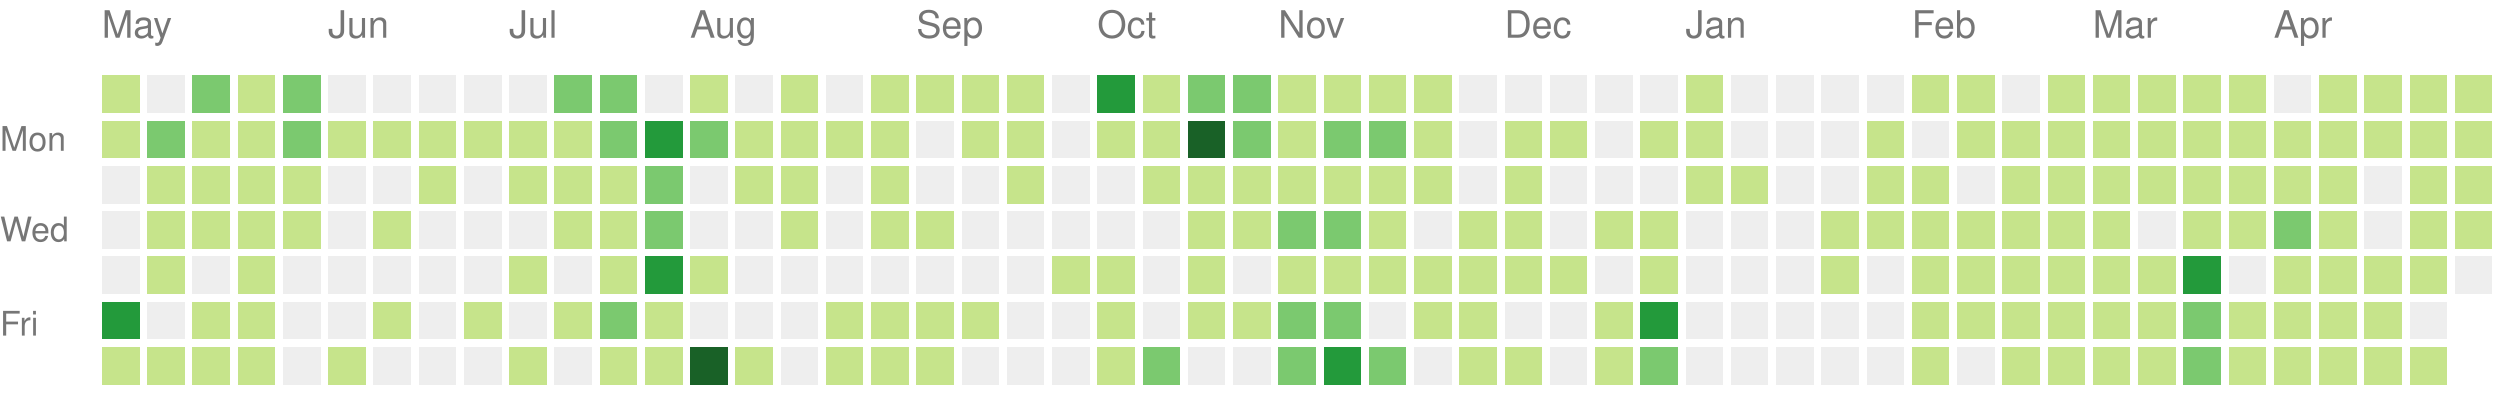
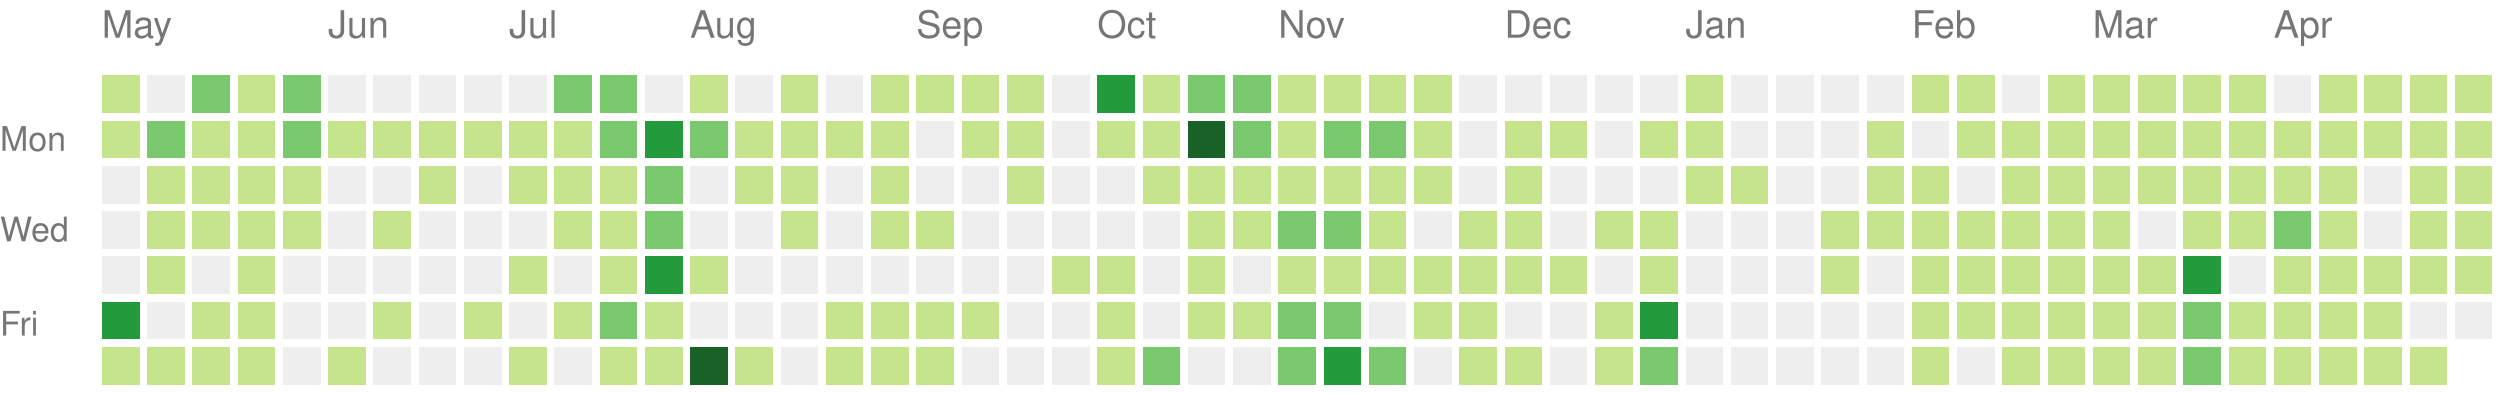
<svg xmlns="http://www.w3.org/2000/svg" version="1.1" width="663" height="104">
  <rect style="fill:#c6e48b;shape-rendering:crispedges;" data-score="6" data-date="2020-05-03" x="27" y="20" width="10" height="10" />
  <rect style="fill:#eeeeee;shape-rendering:crispedges;" data-score="0" data-date="2020-05-10" x="39" y="20" width="10" height="10" />
  <rect style="fill:#7bc96f;shape-rendering:crispedges;" data-score="10" data-date="2020-05-17" x="51" y="20" width="10" height="10" />
  <rect style="fill:#c6e48b;shape-rendering:crispedges;" data-score="1" data-date="2020-05-24" x="63" y="20" width="10" height="10" />
  <rect style="fill:#7bc96f;shape-rendering:crispedges;" data-score="9" data-date="2020-05-31" x="75" y="20" width="10" height="10" />
  <rect style="fill:#eeeeee;shape-rendering:crispedges;" data-score="0" data-date="2020-06-07" x="87" y="20" width="10" height="10" />
  <rect style="fill:#eeeeee;shape-rendering:crispedges;" data-score="0" data-date="2020-06-14" x="99" y="20" width="10" height="10" />
  <rect style="fill:#eeeeee;shape-rendering:crispedges;" data-score="0" data-date="2020-06-21" x="111" y="20" width="10" height="10" />
  <rect style="fill:#eeeeee;shape-rendering:crispedges;" data-score="0" data-date="2020-06-28" x="123" y="20" width="10" height="10" />
  <rect style="fill:#eeeeee;shape-rendering:crispedges;" data-score="0" data-date="2020-07-05" x="135" y="20" width="10" height="10" />
  <rect style="fill:#7bc96f;shape-rendering:crispedges;" data-score="11" data-date="2020-07-12" x="147" y="20" width="10" height="10" />
  <rect style="fill:#7bc96f;shape-rendering:crispedges;" data-score="9" data-date="2020-07-19" x="159" y="20" width="10" height="10" />
  <rect style="fill:#eeeeee;shape-rendering:crispedges;" data-score="0" data-date="2020-07-26" x="171" y="20" width="10" height="10" />
  <rect style="fill:#c6e48b;shape-rendering:crispedges;" data-score="2" data-date="2020-08-02" x="183" y="20" width="10" height="10" />
  <rect style="fill:#eeeeee;shape-rendering:crispedges;" data-score="0" data-date="2020-08-09" x="195" y="20" width="10" height="10" />
  <rect style="fill:#c6e48b;shape-rendering:crispedges;" data-score="3" data-date="2020-08-16" x="207" y="20" width="10" height="10" />
  <rect style="fill:#eeeeee;shape-rendering:crispedges;" data-score="0" data-date="2020-08-23" x="219" y="20" width="10" height="10" />
  <rect style="fill:#c6e48b;shape-rendering:crispedges;" data-score="2" data-date="2020-08-30" x="231" y="20" width="10" height="10" />
  <rect style="fill:#c6e48b;shape-rendering:crispedges;" data-score="1" data-date="2020-09-06" x="243" y="20" width="10" height="10" />
  <rect style="fill:#c6e48b;shape-rendering:crispedges;" data-score="1" data-date="2020-09-13" x="255" y="20" width="10" height="10" />
  <rect style="fill:#c6e48b;shape-rendering:crispedges;" data-score="3" data-date="2020-09-20" x="267" y="20" width="10" height="10" />
  <rect style="fill:#eeeeee;shape-rendering:crispedges;" data-score="0" data-date="2020-09-27" x="279" y="20" width="10" height="10" />
  <rect style="fill:#239a3b;shape-rendering:crispedges;" data-score="20" data-date="2020-10-04" x="291" y="20" width="10" height="10" />
  <rect style="fill:#c6e48b;shape-rendering:crispedges;" data-score="6" data-date="2020-10-11" x="303" y="20" width="10" height="10" />
  <rect style="fill:#7bc96f;shape-rendering:crispedges;" data-score="14" data-date="2020-10-18" x="315" y="20" width="10" height="10" />
  <rect style="fill:#7bc96f;shape-rendering:crispedges;" data-score="9" data-date="2020-10-25" x="327" y="20" width="10" height="10" />
  <rect style="fill:#c6e48b;shape-rendering:crispedges;" data-score="2" data-date="2020-11-01" x="339" y="20" width="10" height="10" />
  <rect style="fill:#c6e48b;shape-rendering:crispedges;" data-score="6" data-date="2020-11-08" x="351" y="20" width="10" height="10" />
  <rect style="fill:#c6e48b;shape-rendering:crispedges;" data-score="1" data-date="2020-11-15" x="363" y="20" width="10" height="10" />
  <rect style="fill:#c6e48b;shape-rendering:crispedges;" data-score="4" data-date="2020-11-22" x="375" y="20" width="10" height="10" />
  <rect style="fill:#eeeeee;shape-rendering:crispedges;" data-score="0" data-date="2020-11-29" x="387" y="20" width="10" height="10" />
  <rect style="fill:#eeeeee;shape-rendering:crispedges;" data-score="0" data-date="2020-12-06" x="399" y="20" width="10" height="10" />
  <rect style="fill:#eeeeee;shape-rendering:crispedges;" data-score="0" data-date="2020-12-13" x="411" y="20" width="10" height="10" />
  <rect style="fill:#eeeeee;shape-rendering:crispedges;" data-score="0" data-date="2020-12-20" x="423" y="20" width="10" height="10" />
  <rect style="fill:#eeeeee;shape-rendering:crispedges;" data-score="0" data-date="2020-12-27" x="435" y="20" width="10" height="10" />
  <rect style="fill:#c6e48b;shape-rendering:crispedges;" data-score="3" data-date="2021-01-03" x="447" y="20" width="10" height="10" />
  <rect style="fill:#eeeeee;shape-rendering:crispedges;" data-score="0" data-date="2021-01-10" x="459" y="20" width="10" height="10" />
  <rect style="fill:#eeeeee;shape-rendering:crispedges;" data-score="0" data-date="2021-01-17" x="471" y="20" width="10" height="10" />
  <rect style="fill:#eeeeee;shape-rendering:crispedges;" data-score="0" data-date="2021-01-24" x="483" y="20" width="10" height="10" />
  <rect style="fill:#eeeeee;shape-rendering:crispedges;" data-score="0" data-date="2021-01-31" x="495" y="20" width="10" height="10" />
  <rect style="fill:#c6e48b;shape-rendering:crispedges;" data-score="3" data-date="2021-02-07" x="507" y="20" width="10" height="10" />
  <rect style="fill:#c6e48b;shape-rendering:crispedges;" data-score="2" data-date="2021-02-14" x="519" y="20" width="10" height="10" />
  <rect style="fill:#eeeeee;shape-rendering:crispedges;" data-score="0" data-date="2021-02-21" x="531" y="20" width="10" height="10" />
  <rect style="fill:#c6e48b;shape-rendering:crispedges;" data-score="4" data-date="2021-02-28" x="543" y="20" width="10" height="10" />
  <rect style="fill:#c6e48b;shape-rendering:crispedges;" data-score="3" data-date="2021-03-07" x="555" y="20" width="10" height="10" />
  <rect style="fill:#c6e48b;shape-rendering:crispedges;" data-score="3" data-date="2021-03-14" x="567" y="20" width="10" height="10" />
  <rect style="fill:#c6e48b;shape-rendering:crispedges;" data-score="5" data-date="2021-03-21" x="579" y="20" width="10" height="10" />
  <rect style="fill:#c6e48b;shape-rendering:crispedges;" data-score="2" data-date="2021-03-28" x="591" y="20" width="10" height="10" />
  <rect style="fill:#eeeeee;shape-rendering:crispedges;" data-score="0" data-date="2021-04-04" x="603" y="20" width="10" height="10" />
  <rect style="fill:#c6e48b;shape-rendering:crispedges;" data-score="5" data-date="2021-04-11" x="615" y="20" width="10" height="10" />
  <rect style="fill:#c6e48b;shape-rendering:crispedges;" data-score="4" data-date="2021-04-18" x="627" y="20" width="10" height="10" />
  <rect style="fill:#c6e48b;shape-rendering:crispedges;" data-score="3" data-date="2021-04-25" x="639" y="20" width="10" height="10" />
  <rect style="fill:#c6e48b;shape-rendering:crispedges;" data-score="6" data-date="2021-05-02" x="651" y="20" width="10" height="10" />
  <rect style="fill:#c6e48b;shape-rendering:crispedges;" data-score="7" data-date="2020-05-04" x="27" y="32" width="10" height="10" />
  <rect style="fill:#7bc96f;shape-rendering:crispedges;" data-score="15" data-date="2020-05-11" x="39" y="32" width="10" height="10" />
  <rect style="fill:#c6e48b;shape-rendering:crispedges;" data-score="7" data-date="2020-05-18" x="51" y="32" width="10" height="10" />
  <rect style="fill:#c6e48b;shape-rendering:crispedges;" data-score="7" data-date="2020-05-25" x="63" y="32" width="10" height="10" />
  <rect style="fill:#7bc96f;shape-rendering:crispedges;" data-score="8" data-date="2020-06-01" x="75" y="32" width="10" height="10" />
  <rect style="fill:#c6e48b;shape-rendering:crispedges;" data-score="1" data-date="2020-06-08" x="87" y="32" width="10" height="10" />
  <rect style="fill:#c6e48b;shape-rendering:crispedges;" data-score="1" data-date="2020-06-15" x="99" y="32" width="10" height="10" />
  <rect style="fill:#c6e48b;shape-rendering:crispedges;" data-score="1" data-date="2020-06-22" x="111" y="32" width="10" height="10" />
  <rect style="fill:#c6e48b;shape-rendering:crispedges;" data-score="1" data-date="2020-06-29" x="123" y="32" width="10" height="10" />
  <rect style="fill:#c6e48b;shape-rendering:crispedges;" data-score="6" data-date="2020-07-06" x="135" y="32" width="10" height="10" />
  <rect style="fill:#c6e48b;shape-rendering:crispedges;" data-score="1" data-date="2020-07-13" x="147" y="32" width="10" height="10" />
  <rect style="fill:#7bc96f;shape-rendering:crispedges;" data-score="10" data-date="2020-07-20" x="159" y="32" width="10" height="10" />
  <rect style="fill:#239a3b;shape-rendering:crispedges;" data-score="19" data-date="2020-07-27" x="171" y="32" width="10" height="10" />
  <rect style="fill:#7bc96f;shape-rendering:crispedges;" data-score="9" data-date="2020-08-03" x="183" y="32" width="10" height="10" />
  <rect style="fill:#c6e48b;shape-rendering:crispedges;" data-score="1" data-date="2020-08-10" x="195" y="32" width="10" height="10" />
  <rect style="fill:#c6e48b;shape-rendering:crispedges;" data-score="1" data-date="2020-08-17" x="207" y="32" width="10" height="10" />
  <rect style="fill:#c6e48b;shape-rendering:crispedges;" data-score="1" data-date="2020-08-24" x="219" y="32" width="10" height="10" />
  <rect style="fill:#c6e48b;shape-rendering:crispedges;" data-score="2" data-date="2020-08-31" x="231" y="32" width="10" height="10" />
  <rect style="fill:#eeeeee;shape-rendering:crispedges;" data-score="0" data-date="2020-09-07" x="243" y="32" width="10" height="10" />
  <rect style="fill:#c6e48b;shape-rendering:crispedges;" data-score="2" data-date="2020-09-14" x="255" y="32" width="10" height="10" />
  <rect style="fill:#c6e48b;shape-rendering:crispedges;" data-score="3" data-date="2020-09-21" x="267" y="32" width="10" height="10" />
  <rect style="fill:#eeeeee;shape-rendering:crispedges;" data-score="0" data-date="2020-09-28" x="279" y="32" width="10" height="10" />
  <rect style="fill:#c6e48b;shape-rendering:crispedges;" data-score="2" data-date="2020-10-05" x="291" y="32" width="10" height="10" />
  <rect style="fill:#c6e48b;shape-rendering:crispedges;" data-score="2" data-date="2020-10-12" x="303" y="32" width="10" height="10" />
  <rect style="fill:#196127;shape-rendering:crispedges;" data-score="30" data-date="2020-10-19" x="315" y="32" width="10" height="10" />
  <rect style="fill:#7bc96f;shape-rendering:crispedges;" data-score="14" data-date="2020-10-26" x="327" y="32" width="10" height="10" />
  <rect style="fill:#c6e48b;shape-rendering:crispedges;" data-score="4" data-date="2020-11-02" x="339" y="32" width="10" height="10" />
  <rect style="fill:#7bc96f;shape-rendering:crispedges;" data-score="10" data-date="2020-11-09" x="351" y="32" width="10" height="10" />
  <rect style="fill:#7bc96f;shape-rendering:crispedges;" data-score="13" data-date="2020-11-16" x="363" y="32" width="10" height="10" />
  <rect style="fill:#c6e48b;shape-rendering:crispedges;" data-score="1" data-date="2020-11-23" x="375" y="32" width="10" height="10" />
  <rect style="fill:#eeeeee;shape-rendering:crispedges;" data-score="0" data-date="2020-11-30" x="387" y="32" width="10" height="10" />
  <rect style="fill:#c6e48b;shape-rendering:crispedges;" data-score="3" data-date="2020-12-07" x="399" y="32" width="10" height="10" />
  <rect style="fill:#c6e48b;shape-rendering:crispedges;" data-score="2" data-date="2020-12-14" x="411" y="32" width="10" height="10" />
  <rect style="fill:#eeeeee;shape-rendering:crispedges;" data-score="0" data-date="2020-12-21" x="423" y="32" width="10" height="10" />
  <rect style="fill:#c6e48b;shape-rendering:crispedges;" data-score="2" data-date="2020-12-28" x="435" y="32" width="10" height="10" />
  <rect style="fill:#c6e48b;shape-rendering:crispedges;" data-score="6" data-date="2021-01-04" x="447" y="32" width="10" height="10" />
  <rect style="fill:#eeeeee;shape-rendering:crispedges;" data-score="0" data-date="2021-01-11" x="459" y="32" width="10" height="10" />
  <rect style="fill:#eeeeee;shape-rendering:crispedges;" data-score="0" data-date="2021-01-18" x="471" y="32" width="10" height="10" />
  <rect style="fill:#eeeeee;shape-rendering:crispedges;" data-score="0" data-date="2021-01-25" x="483" y="32" width="10" height="10" />
  <rect style="fill:#c6e48b;shape-rendering:crispedges;" data-score="1" data-date="2021-02-01" x="495" y="32" width="10" height="10" />
  <rect style="fill:#eeeeee;shape-rendering:crispedges;" data-score="0" data-date="2021-02-08" x="507" y="32" width="10" height="10" />
  <rect style="fill:#c6e48b;shape-rendering:crispedges;" data-score="2" data-date="2021-02-15" x="519" y="32" width="10" height="10" />
  <rect style="fill:#c6e48b;shape-rendering:crispedges;" data-score="3" data-date="2021-02-22" x="531" y="32" width="10" height="10" />
  <rect style="fill:#c6e48b;shape-rendering:crispedges;" data-score="2" data-date="2021-03-01" x="543" y="32" width="10" height="10" />
  <rect style="fill:#c6e48b;shape-rendering:crispedges;" data-score="3" data-date="2021-03-08" x="555" y="32" width="10" height="10" />
  <rect style="fill:#c6e48b;shape-rendering:crispedges;" data-score="6" data-date="2021-03-15" x="567" y="32" width="10" height="10" />
  <rect style="fill:#c6e48b;shape-rendering:crispedges;" data-score="4" data-date="2021-03-22" x="579" y="32" width="10" height="10" />
  <rect style="fill:#c6e48b;shape-rendering:crispedges;" data-score="4" data-date="2021-03-29" x="591" y="32" width="10" height="10" />
  <rect style="fill:#c6e48b;shape-rendering:crispedges;" data-score="1" data-date="2021-04-05" x="603" y="32" width="10" height="10" />
  <rect style="fill:#c6e48b;shape-rendering:crispedges;" data-score="2" data-date="2021-04-12" x="615" y="32" width="10" height="10" />
  <rect style="fill:#c6e48b;shape-rendering:crispedges;" data-score="3" data-date="2021-04-19" x="627" y="32" width="10" height="10" />
  <rect style="fill:#c6e48b;shape-rendering:crispedges;" data-score="2" data-date="2021-04-26" x="639" y="32" width="10" height="10" />
  <rect style="fill:#c6e48b;shape-rendering:crispedges;" data-score="2" data-date="2021-05-03" x="651" y="32" width="10" height="10" />
  <rect style="fill:#eeeeee;shape-rendering:crispedges;" data-score="0" data-date="2020-05-05" x="27" y="44" width="10" height="10" />
  <rect style="fill:#c6e48b;shape-rendering:crispedges;" data-score="4" data-date="2020-05-12" x="39" y="44" width="10" height="10" />
  <rect style="fill:#c6e48b;shape-rendering:crispedges;" data-score="3" data-date="2020-05-19" x="51" y="44" width="10" height="10" />
  <rect style="fill:#c6e48b;shape-rendering:crispedges;" data-score="2" data-date="2020-05-26" x="63" y="44" width="10" height="10" />
  <rect style="fill:#c6e48b;shape-rendering:crispedges;" data-score="3" data-date="2020-06-02" x="75" y="44" width="10" height="10" />
  <rect style="fill:#eeeeee;shape-rendering:crispedges;" data-score="0" data-date="2020-06-09" x="87" y="44" width="10" height="10" />
  <rect style="fill:#eeeeee;shape-rendering:crispedges;" data-score="0" data-date="2020-06-16" x="99" y="44" width="10" height="10" />
  <rect style="fill:#c6e48b;shape-rendering:crispedges;" data-score="1" data-date="2020-06-23" x="111" y="44" width="10" height="10" />
  <rect style="fill:#eeeeee;shape-rendering:crispedges;" data-score="0" data-date="2020-06-30" x="123" y="44" width="10" height="10" />
  <rect style="fill:#c6e48b;shape-rendering:crispedges;" data-score="7" data-date="2020-07-07" x="135" y="44" width="10" height="10" />
  <rect style="fill:#c6e48b;shape-rendering:crispedges;" data-score="5" data-date="2020-07-14" x="147" y="44" width="10" height="10" />
  <rect style="fill:#c6e48b;shape-rendering:crispedges;" data-score="5" data-date="2020-07-21" x="159" y="44" width="10" height="10" />
  <rect style="fill:#7bc96f;shape-rendering:crispedges;" data-score="8" data-date="2020-07-28" x="171" y="44" width="10" height="10" />
  <rect style="fill:#eeeeee;shape-rendering:crispedges;" data-score="0" data-date="2020-08-04" x="183" y="44" width="10" height="10" />
  <rect style="fill:#c6e48b;shape-rendering:crispedges;" data-score="1" data-date="2020-08-11" x="195" y="44" width="10" height="10" />
  <rect style="fill:#c6e48b;shape-rendering:crispedges;" data-score="1" data-date="2020-08-18" x="207" y="44" width="10" height="10" />
  <rect style="fill:#eeeeee;shape-rendering:crispedges;" data-score="0" data-date="2020-08-25" x="219" y="44" width="10" height="10" />
  <rect style="fill:#c6e48b;shape-rendering:crispedges;" data-score="3" data-date="2020-09-01" x="231" y="44" width="10" height="10" />
  <rect style="fill:#eeeeee;shape-rendering:crispedges;" data-score="0" data-date="2020-09-08" x="243" y="44" width="10" height="10" />
  <rect style="fill:#eeeeee;shape-rendering:crispedges;" data-score="0" data-date="2020-09-15" x="255" y="44" width="10" height="10" />
  <rect style="fill:#c6e48b;shape-rendering:crispedges;" data-score="1" data-date="2020-09-22" x="267" y="44" width="10" height="10" />
  <rect style="fill:#eeeeee;shape-rendering:crispedges;" data-score="0" data-date="2020-09-29" x="279" y="44" width="10" height="10" />
  <rect style="fill:#eeeeee;shape-rendering:crispedges;" data-score="0" data-date="2020-10-06" x="291" y="44" width="10" height="10" />
  <rect style="fill:#c6e48b;shape-rendering:crispedges;" data-score="2" data-date="2020-10-13" x="303" y="44" width="10" height="10" />
  <rect style="fill:#c6e48b;shape-rendering:crispedges;" data-score="7" data-date="2020-10-20" x="315" y="44" width="10" height="10" />
  <rect style="fill:#c6e48b;shape-rendering:crispedges;" data-score="3" data-date="2020-10-27" x="327" y="44" width="10" height="10" />
  <rect style="fill:#c6e48b;shape-rendering:crispedges;" data-score="7" data-date="2020-11-03" x="339" y="44" width="10" height="10" />
  <rect style="fill:#c6e48b;shape-rendering:crispedges;" data-score="2" data-date="2020-11-10" x="351" y="44" width="10" height="10" />
  <rect style="fill:#c6e48b;shape-rendering:crispedges;" data-score="5" data-date="2020-11-17" x="363" y="44" width="10" height="10" />
  <rect style="fill:#c6e48b;shape-rendering:crispedges;" data-score="1" data-date="2020-11-24" x="375" y="44" width="10" height="10" />
  <rect style="fill:#eeeeee;shape-rendering:crispedges;" data-score="0" data-date="2020-12-01" x="387" y="44" width="10" height="10" />
  <rect style="fill:#c6e48b;shape-rendering:crispedges;" data-score="1" data-date="2020-12-08" x="399" y="44" width="10" height="10" />
  <rect style="fill:#eeeeee;shape-rendering:crispedges;" data-score="0" data-date="2020-12-15" x="411" y="44" width="10" height="10" />
  <rect style="fill:#eeeeee;shape-rendering:crispedges;" data-score="0" data-date="2020-12-22" x="423" y="44" width="10" height="10" />
  <rect style="fill:#eeeeee;shape-rendering:crispedges;" data-score="0" data-date="2020-12-29" x="435" y="44" width="10" height="10" />
  <rect style="fill:#c6e48b;shape-rendering:crispedges;" data-score="1" data-date="2021-01-05" x="447" y="44" width="10" height="10" />
  <rect style="fill:#c6e48b;shape-rendering:crispedges;" data-score="1" data-date="2021-01-12" x="459" y="44" width="10" height="10" />
  <rect style="fill:#eeeeee;shape-rendering:crispedges;" data-score="0" data-date="2021-01-19" x="471" y="44" width="10" height="10" />
  <rect style="fill:#eeeeee;shape-rendering:crispedges;" data-score="0" data-date="2021-01-26" x="483" y="44" width="10" height="10" />
  <rect style="fill:#c6e48b;shape-rendering:crispedges;" data-score="2" data-date="2021-02-02" x="495" y="44" width="10" height="10" />
  <rect style="fill:#c6e48b;shape-rendering:crispedges;" data-score="5" data-date="2021-02-09" x="507" y="44" width="10" height="10" />
  <rect style="fill:#eeeeee;shape-rendering:crispedges;" data-score="0" data-date="2021-02-16" x="519" y="44" width="10" height="10" />
  <rect style="fill:#c6e48b;shape-rendering:crispedges;" data-score="1" data-date="2021-02-23" x="531" y="44" width="10" height="10" />
  <rect style="fill:#c6e48b;shape-rendering:crispedges;" data-score="2" data-date="2021-03-02" x="543" y="44" width="10" height="10" />
  <rect style="fill:#c6e48b;shape-rendering:crispedges;" data-score="3" data-date="2021-03-09" x="555" y="44" width="10" height="10" />
  <rect style="fill:#c6e48b;shape-rendering:crispedges;" data-score="1" data-date="2021-03-16" x="567" y="44" width="10" height="10" />
  <rect style="fill:#c6e48b;shape-rendering:crispedges;" data-score="2" data-date="2021-03-23" x="579" y="44" width="10" height="10" />
  <rect style="fill:#c6e48b;shape-rendering:crispedges;" data-score="1" data-date="2021-03-30" x="591" y="44" width="10" height="10" />
  <rect style="fill:#c6e48b;shape-rendering:crispedges;" data-score="2" data-date="2021-04-06" x="603" y="44" width="10" height="10" />
  <rect style="fill:#c6e48b;shape-rendering:crispedges;" data-score="3" data-date="2021-04-13" x="615" y="44" width="10" height="10" />
  <rect style="fill:#eeeeee;shape-rendering:crispedges;" data-score="0" data-date="2021-04-20" x="627" y="44" width="10" height="10" />
  <rect style="fill:#c6e48b;shape-rendering:crispedges;" data-score="1" data-date="2021-04-27" x="639" y="44" width="10" height="10" />
  <rect style="fill:#c6e48b;shape-rendering:crispedges;" data-score="2" data-date="2021-05-04" x="651" y="44" width="10" height="10" />
  <rect style="fill:#eeeeee;shape-rendering:crispedges;" data-score="0" data-date="2020-05-06" x="27" y="56" width="10" height="10" />
  <rect style="fill:#c6e48b;shape-rendering:crispedges;" data-score="4" data-date="2020-05-13" x="39" y="56" width="10" height="10" />
  <rect style="fill:#c6e48b;shape-rendering:crispedges;" data-score="7" data-date="2020-05-20" x="51" y="56" width="10" height="10" />
  <rect style="fill:#c6e48b;shape-rendering:crispedges;" data-score="1" data-date="2020-05-27" x="63" y="56" width="10" height="10" />
  <rect style="fill:#c6e48b;shape-rendering:crispedges;" data-score="1" data-date="2020-06-03" x="75" y="56" width="10" height="10" />
  <rect style="fill:#eeeeee;shape-rendering:crispedges;" data-score="0" data-date="2020-06-10" x="87" y="56" width="10" height="10" />
  <rect style="fill:#c6e48b;shape-rendering:crispedges;" data-score="1" data-date="2020-06-17" x="99" y="56" width="10" height="10" />
  <rect style="fill:#eeeeee;shape-rendering:crispedges;" data-score="0" data-date="2020-06-24" x="111" y="56" width="10" height="10" />
  <rect style="fill:#eeeeee;shape-rendering:crispedges;" data-score="0" data-date="2020-07-01" x="123" y="56" width="10" height="10" />
  <rect style="fill:#eeeeee;shape-rendering:crispedges;" data-score="0" data-date="2020-07-08" x="135" y="56" width="10" height="10" />
  <rect style="fill:#c6e48b;shape-rendering:crispedges;" data-score="5" data-date="2020-07-15" x="147" y="56" width="10" height="10" />
  <rect style="fill:#c6e48b;shape-rendering:crispedges;" data-score="7" data-date="2020-07-22" x="159" y="56" width="10" height="10" />
  <rect style="fill:#7bc96f;shape-rendering:crispedges;" data-score="13" data-date="2020-07-29" x="171" y="56" width="10" height="10" />
  <rect style="fill:#eeeeee;shape-rendering:crispedges;" data-score="0" data-date="2020-08-05" x="183" y="56" width="10" height="10" />
  <rect style="fill:#eeeeee;shape-rendering:crispedges;" data-score="0" data-date="2020-08-12" x="195" y="56" width="10" height="10" />
  <rect style="fill:#c6e48b;shape-rendering:crispedges;" data-score="1" data-date="2020-08-19" x="207" y="56" width="10" height="10" />
  <rect style="fill:#eeeeee;shape-rendering:crispedges;" data-score="0" data-date="2020-08-26" x="219" y="56" width="10" height="10" />
  <rect style="fill:#c6e48b;shape-rendering:crispedges;" data-score="1" data-date="2020-09-02" x="231" y="56" width="10" height="10" />
  <rect style="fill:#c6e48b;shape-rendering:crispedges;" data-score="2" data-date="2020-09-09" x="243" y="56" width="10" height="10" />
  <rect style="fill:#eeeeee;shape-rendering:crispedges;" data-score="0" data-date="2020-09-16" x="255" y="56" width="10" height="10" />
  <rect style="fill:#eeeeee;shape-rendering:crispedges;" data-score="0" data-date="2020-09-23" x="267" y="56" width="10" height="10" />
  <rect style="fill:#eeeeee;shape-rendering:crispedges;" data-score="0" data-date="2020-09-30" x="279" y="56" width="10" height="10" />
  <rect style="fill:#eeeeee;shape-rendering:crispedges;" data-score="0" data-date="2020-10-07" x="291" y="56" width="10" height="10" />
  <rect style="fill:#eeeeee;shape-rendering:crispedges;" data-score="0" data-date="2020-10-14" x="303" y="56" width="10" height="10" />
  <rect style="fill:#c6e48b;shape-rendering:crispedges;" data-score="3" data-date="2020-10-21" x="315" y="56" width="10" height="10" />
  <rect style="fill:#c6e48b;shape-rendering:crispedges;" data-score="5" data-date="2020-10-28" x="327" y="56" width="10" height="10" />
  <rect style="fill:#7bc96f;shape-rendering:crispedges;" data-score="11" data-date="2020-11-04" x="339" y="56" width="10" height="10" />
  <rect style="fill:#7bc96f;shape-rendering:crispedges;" data-score="11" data-date="2020-11-11" x="351" y="56" width="10" height="10" />
  <rect style="fill:#c6e48b;shape-rendering:crispedges;" data-score="4" data-date="2020-11-18" x="363" y="56" width="10" height="10" />
  <rect style="fill:#eeeeee;shape-rendering:crispedges;" data-score="0" data-date="2020-11-25" x="375" y="56" width="10" height="10" />
  <rect style="fill:#c6e48b;shape-rendering:crispedges;" data-score="2" data-date="2020-12-02" x="387" y="56" width="10" height="10" />
  <rect style="fill:#c6e48b;shape-rendering:crispedges;" data-score="2" data-date="2020-12-09" x="399" y="56" width="10" height="10" />
  <rect style="fill:#eeeeee;shape-rendering:crispedges;" data-score="0" data-date="2020-12-16" x="411" y="56" width="10" height="10" />
  <rect style="fill:#c6e48b;shape-rendering:crispedges;" data-score="1" data-date="2020-12-23" x="423" y="56" width="10" height="10" />
  <rect style="fill:#c6e48b;shape-rendering:crispedges;" data-score="6" data-date="2020-12-30" x="435" y="56" width="10" height="10" />
  <rect style="fill:#eeeeee;shape-rendering:crispedges;" data-score="0" data-date="2021-01-06" x="447" y="56" width="10" height="10" />
  <rect style="fill:#eeeeee;shape-rendering:crispedges;" data-score="0" data-date="2021-01-13" x="459" y="56" width="10" height="10" />
  <rect style="fill:#eeeeee;shape-rendering:crispedges;" data-score="0" data-date="2021-01-20" x="471" y="56" width="10" height="10" />
  <rect style="fill:#c6e48b;shape-rendering:crispedges;" data-score="4" data-date="2021-01-27" x="483" y="56" width="10" height="10" />
  <rect style="fill:#c6e48b;shape-rendering:crispedges;" data-score="2" data-date="2021-02-03" x="495" y="56" width="10" height="10" />
  <rect style="fill:#c6e48b;shape-rendering:crispedges;" data-score="4" data-date="2021-02-10" x="507" y="56" width="10" height="10" />
  <rect style="fill:#c6e48b;shape-rendering:crispedges;" data-score="2" data-date="2021-02-17" x="519" y="56" width="10" height="10" />
  <rect style="fill:#c6e48b;shape-rendering:crispedges;" data-score="2" data-date="2021-02-24" x="531" y="56" width="10" height="10" />
  <rect style="fill:#c6e48b;shape-rendering:crispedges;" data-score="2" data-date="2021-03-03" x="543" y="56" width="10" height="10" />
  <rect style="fill:#c6e48b;shape-rendering:crispedges;" data-score="1" data-date="2021-03-10" x="555" y="56" width="10" height="10" />
  <rect style="fill:#eeeeee;shape-rendering:crispedges;" data-score="0" data-date="2021-03-17" x="567" y="56" width="10" height="10" />
  <rect style="fill:#c6e48b;shape-rendering:crispedges;" data-score="6" data-date="2021-03-24" x="579" y="56" width="10" height="10" />
  <rect style="fill:#c6e48b;shape-rendering:crispedges;" data-score="2" data-date="2021-03-31" x="591" y="56" width="10" height="10" />
  <rect style="fill:#7bc96f;shape-rendering:crispedges;" data-score="13" data-date="2021-04-07" x="603" y="56" width="10" height="10" />
  <rect style="fill:#c6e48b;shape-rendering:crispedges;" data-score="1" data-date="2021-04-14" x="615" y="56" width="10" height="10" />
  <rect style="fill:#eeeeee;shape-rendering:crispedges;" data-score="0" data-date="2021-04-21" x="627" y="56" width="10" height="10" />
  <rect style="fill:#c6e48b;shape-rendering:crispedges;" data-score="1" data-date="2021-04-28" x="639" y="56" width="10" height="10" />
  <rect style="fill:#c6e48b;shape-rendering:crispedges;" data-score="4" data-date="2021-05-05" x="651" y="56" width="10" height="10" />
  <rect style="fill:#eeeeee;shape-rendering:crispedges;" data-score="0" data-date="2020-05-07" x="27" y="68" width="10" height="10" />
  <rect style="fill:#c6e48b;shape-rendering:crispedges;" data-score="1" data-date="2020-05-14" x="39" y="68" width="10" height="10" />
  <rect style="fill:#eeeeee;shape-rendering:crispedges;" data-score="0" data-date="2020-05-21" x="51" y="68" width="10" height="10" />
  <rect style="fill:#c6e48b;shape-rendering:crispedges;" data-score="1" data-date="2020-05-28" x="63" y="68" width="10" height="10" />
  <rect style="fill:#eeeeee;shape-rendering:crispedges;" data-score="0" data-date="2020-06-04" x="75" y="68" width="10" height="10" />
  <rect style="fill:#eeeeee;shape-rendering:crispedges;" data-score="0" data-date="2020-06-11" x="87" y="68" width="10" height="10" />
  <rect style="fill:#eeeeee;shape-rendering:crispedges;" data-score="0" data-date="2020-06-18" x="99" y="68" width="10" height="10" />
  <rect style="fill:#eeeeee;shape-rendering:crispedges;" data-score="0" data-date="2020-06-25" x="111" y="68" width="10" height="10" />
  <rect style="fill:#eeeeee;shape-rendering:crispedges;" data-score="0" data-date="2020-07-02" x="123" y="68" width="10" height="10" />
  <rect style="fill:#c6e48b;shape-rendering:crispedges;" data-score="2" data-date="2020-07-09" x="135" y="68" width="10" height="10" />
  <rect style="fill:#eeeeee;shape-rendering:crispedges;" data-score="0" data-date="2020-07-16" x="147" y="68" width="10" height="10" />
  <rect style="fill:#c6e48b;shape-rendering:crispedges;" data-score="7" data-date="2020-07-23" x="159" y="68" width="10" height="10" />
  <rect style="fill:#239a3b;shape-rendering:crispedges;" data-score="19" data-date="2020-07-30" x="171" y="68" width="10" height="10" />
  <rect style="fill:#c6e48b;shape-rendering:crispedges;" data-score="1" data-date="2020-08-06" x="183" y="68" width="10" height="10" />
  <rect style="fill:#eeeeee;shape-rendering:crispedges;" data-score="0" data-date="2020-08-13" x="195" y="68" width="10" height="10" />
  <rect style="fill:#eeeeee;shape-rendering:crispedges;" data-score="0" data-date="2020-08-20" x="207" y="68" width="10" height="10" />
  <rect style="fill:#eeeeee;shape-rendering:crispedges;" data-score="0" data-date="2020-08-27" x="219" y="68" width="10" height="10" />
  <rect style="fill:#eeeeee;shape-rendering:crispedges;" data-score="0" data-date="2020-09-03" x="231" y="68" width="10" height="10" />
  <rect style="fill:#eeeeee;shape-rendering:crispedges;" data-score="0" data-date="2020-09-10" x="243" y="68" width="10" height="10" />
  <rect style="fill:#eeeeee;shape-rendering:crispedges;" data-score="0" data-date="2020-09-17" x="255" y="68" width="10" height="10" />
  <rect style="fill:#eeeeee;shape-rendering:crispedges;" data-score="0" data-date="2020-09-24" x="267" y="68" width="10" height="10" />
  <rect style="fill:#c6e48b;shape-rendering:crispedges;" data-score="1" data-date="2020-10-01" x="279" y="68" width="10" height="10" />
  <rect style="fill:#c6e48b;shape-rendering:crispedges;" data-score="1" data-date="2020-10-08" x="291" y="68" width="10" height="10" />
  <rect style="fill:#eeeeee;shape-rendering:crispedges;" data-score="0" data-date="2020-10-15" x="303" y="68" width="10" height="10" />
  <rect style="fill:#c6e48b;shape-rendering:crispedges;" data-score="4" data-date="2020-10-22" x="315" y="68" width="10" height="10" />
  <rect style="fill:#eeeeee;shape-rendering:crispedges;" data-score="0" data-date="2020-10-29" x="327" y="68" width="10" height="10" />
  <rect style="fill:#c6e48b;shape-rendering:crispedges;" data-score="2" data-date="2020-11-05" x="339" y="68" width="10" height="10" />
  <rect style="fill:#c6e48b;shape-rendering:crispedges;" data-score="3" data-date="2020-11-12" x="351" y="68" width="10" height="10" />
  <rect style="fill:#c6e48b;shape-rendering:crispedges;" data-score="5" data-date="2020-11-19" x="363" y="68" width="10" height="10" />
  <rect style="fill:#c6e48b;shape-rendering:crispedges;" data-score="3" data-date="2020-11-26" x="375" y="68" width="10" height="10" />
  <rect style="fill:#c6e48b;shape-rendering:crispedges;" data-score="1" data-date="2020-12-03" x="387" y="68" width="10" height="10" />
  <rect style="fill:#c6e48b;shape-rendering:crispedges;" data-score="1" data-date="2020-12-10" x="399" y="68" width="10" height="10" />
  <rect style="fill:#c6e48b;shape-rendering:crispedges;" data-score="1" data-date="2020-12-17" x="411" y="68" width="10" height="10" />
  <rect style="fill:#eeeeee;shape-rendering:crispedges;" data-score="0" data-date="2020-12-24" x="423" y="68" width="10" height="10" />
  <rect style="fill:#c6e48b;shape-rendering:crispedges;" data-score="1" data-date="2020-12-31" x="435" y="68" width="10" height="10" />
  <rect style="fill:#eeeeee;shape-rendering:crispedges;" data-score="0" data-date="2021-01-07" x="447" y="68" width="10" height="10" />
  <rect style="fill:#eeeeee;shape-rendering:crispedges;" data-score="0" data-date="2021-01-14" x="459" y="68" width="10" height="10" />
  <rect style="fill:#eeeeee;shape-rendering:crispedges;" data-score="0" data-date="2021-01-21" x="471" y="68" width="10" height="10" />
  <rect style="fill:#c6e48b;shape-rendering:crispedges;" data-score="1" data-date="2021-01-28" x="483" y="68" width="10" height="10" />
  <rect style="fill:#eeeeee;shape-rendering:crispedges;" data-score="0" data-date="2021-02-04" x="495" y="68" width="10" height="10" />
  <rect style="fill:#c6e48b;shape-rendering:crispedges;" data-score="2" data-date="2021-02-11" x="507" y="68" width="10" height="10" />
  <rect style="fill:#c6e48b;shape-rendering:crispedges;" data-score="3" data-date="2021-02-18" x="519" y="68" width="10" height="10" />
  <rect style="fill:#c6e48b;shape-rendering:crispedges;" data-score="2" data-date="2021-02-25" x="531" y="68" width="10" height="10" />
  <rect style="fill:#c6e48b;shape-rendering:crispedges;" data-score="2" data-date="2021-03-04" x="543" y="68" width="10" height="10" />
  <rect style="fill:#c6e48b;shape-rendering:crispedges;" data-score="2" data-date="2021-03-11" x="555" y="68" width="10" height="10" />
  <rect style="fill:#c6e48b;shape-rendering:crispedges;" data-score="1" data-date="2021-03-18" x="567" y="68" width="10" height="10" />
  <rect style="fill:#239a3b;shape-rendering:crispedges;" data-score="16" data-date="2021-03-25" x="579" y="68" width="10" height="10" />
  <rect style="fill:#eeeeee;shape-rendering:crispedges;" data-score="0" data-date="2021-04-01" x="591" y="68" width="10" height="10" />
  <rect style="fill:#c6e48b;shape-rendering:crispedges;" data-score="5" data-date="2021-04-08" x="603" y="68" width="10" height="10" />
  <rect style="fill:#c6e48b;shape-rendering:crispedges;" data-score="1" data-date="2021-04-15" x="615" y="68" width="10" height="10" />
  <rect style="fill:#c6e48b;shape-rendering:crispedges;" data-score="2" data-date="2021-04-22" x="627" y="68" width="10" height="10" />
  <rect style="fill:#c6e48b;shape-rendering:crispedges;" data-score="2" data-date="2021-04-29" x="639" y="68" width="10" height="10" />
-   <rect style="fill:#eeeeee;shape-rendering:crispedges;" data-score="0" data-date="2021-05-06" x="651" y="68" width="10" height="10" />
+   <rect style="fill:#c6e48b;shape-rendering:crispedges;" data-score="3" data-date="2021-05-06" x="651" y="68" width="10" height="10" />
  <rect style="fill:#239a3b;shape-rendering:crispedges;" data-score="17" data-date="2020-05-08" x="27" y="80" width="10" height="10" />
  <rect style="fill:#eeeeee;shape-rendering:crispedges;" data-score="0" data-date="2020-05-15" x="39" y="80" width="10" height="10" />
  <rect style="fill:#c6e48b;shape-rendering:crispedges;" data-score="2" data-date="2020-05-22" x="51" y="80" width="10" height="10" />
  <rect style="fill:#c6e48b;shape-rendering:crispedges;" data-score="1" data-date="2020-05-29" x="63" y="80" width="10" height="10" />
  <rect style="fill:#eeeeee;shape-rendering:crispedges;" data-score="0" data-date="2020-06-05" x="75" y="80" width="10" height="10" />
  <rect style="fill:#eeeeee;shape-rendering:crispedges;" data-score="0" data-date="2020-06-12" x="87" y="80" width="10" height="10" />
  <rect style="fill:#c6e48b;shape-rendering:crispedges;" data-score="1" data-date="2020-06-19" x="99" y="80" width="10" height="10" />
  <rect style="fill:#eeeeee;shape-rendering:crispedges;" data-score="0" data-date="2020-06-26" x="111" y="80" width="10" height="10" />
  <rect style="fill:#c6e48b;shape-rendering:crispedges;" data-score="3" data-date="2020-07-03" x="123" y="80" width="10" height="10" />
  <rect style="fill:#eeeeee;shape-rendering:crispedges;" data-score="0" data-date="2020-07-10" x="135" y="80" width="10" height="10" />
  <rect style="fill:#c6e48b;shape-rendering:crispedges;" data-score="1" data-date="2020-07-17" x="147" y="80" width="10" height="10" />
  <rect style="fill:#7bc96f;shape-rendering:crispedges;" data-score="13" data-date="2020-07-24" x="159" y="80" width="10" height="10" />
  <rect style="fill:#c6e48b;shape-rendering:crispedges;" data-score="3" data-date="2020-07-31" x="171" y="80" width="10" height="10" />
  <rect style="fill:#eeeeee;shape-rendering:crispedges;" data-score="0" data-date="2020-08-07" x="183" y="80" width="10" height="10" />
  <rect style="fill:#eeeeee;shape-rendering:crispedges;" data-score="0" data-date="2020-08-14" x="195" y="80" width="10" height="10" />
  <rect style="fill:#eeeeee;shape-rendering:crispedges;" data-score="0" data-date="2020-08-21" x="207" y="80" width="10" height="10" />
  <rect style="fill:#c6e48b;shape-rendering:crispedges;" data-score="1" data-date="2020-08-28" x="219" y="80" width="10" height="10" />
  <rect style="fill:#c6e48b;shape-rendering:crispedges;" data-score="2" data-date="2020-09-04" x="231" y="80" width="10" height="10" />
  <rect style="fill:#c6e48b;shape-rendering:crispedges;" data-score="1" data-date="2020-09-11" x="243" y="80" width="10" height="10" />
  <rect style="fill:#c6e48b;shape-rendering:crispedges;" data-score="1" data-date="2020-09-18" x="255" y="80" width="10" height="10" />
  <rect style="fill:#eeeeee;shape-rendering:crispedges;" data-score="0" data-date="2020-09-25" x="267" y="80" width="10" height="10" />
  <rect style="fill:#eeeeee;shape-rendering:crispedges;" data-score="0" data-date="2020-10-02" x="279" y="80" width="10" height="10" />
  <rect style="fill:#c6e48b;shape-rendering:crispedges;" data-score="2" data-date="2020-10-09" x="291" y="80" width="10" height="10" />
  <rect style="fill:#eeeeee;shape-rendering:crispedges;" data-score="0" data-date="2020-10-16" x="303" y="80" width="10" height="10" />
  <rect style="fill:#c6e48b;shape-rendering:crispedges;" data-score="2" data-date="2020-10-23" x="315" y="80" width="10" height="10" />
  <rect style="fill:#c6e48b;shape-rendering:crispedges;" data-score="7" data-date="2020-10-30" x="327" y="80" width="10" height="10" />
  <rect style="fill:#7bc96f;shape-rendering:crispedges;" data-score="8" data-date="2020-11-06" x="339" y="80" width="10" height="10" />
  <rect style="fill:#7bc96f;shape-rendering:crispedges;" data-score="9" data-date="2020-11-13" x="351" y="80" width="10" height="10" />
  <rect style="fill:#eeeeee;shape-rendering:crispedges;" data-score="0" data-date="2020-11-20" x="363" y="80" width="10" height="10" />
  <rect style="fill:#c6e48b;shape-rendering:crispedges;" data-score="5" data-date="2020-11-27" x="375" y="80" width="10" height="10" />
  <rect style="fill:#c6e48b;shape-rendering:crispedges;" data-score="1" data-date="2020-12-04" x="387" y="80" width="10" height="10" />
  <rect style="fill:#eeeeee;shape-rendering:crispedges;" data-score="0" data-date="2020-12-11" x="399" y="80" width="10" height="10" />
  <rect style="fill:#eeeeee;shape-rendering:crispedges;" data-score="0" data-date="2020-12-18" x="411" y="80" width="10" height="10" />
  <rect style="fill:#c6e48b;shape-rendering:crispedges;" data-score="1" data-date="2020-12-25" x="423" y="80" width="10" height="10" />
  <rect style="fill:#239a3b;shape-rendering:crispedges;" data-score="16" data-date="2021-01-01" x="435" y="80" width="10" height="10" />
  <rect style="fill:#eeeeee;shape-rendering:crispedges;" data-score="0" data-date="2021-01-08" x="447" y="80" width="10" height="10" />
  <rect style="fill:#eeeeee;shape-rendering:crispedges;" data-score="0" data-date="2021-01-15" x="459" y="80" width="10" height="10" />
  <rect style="fill:#eeeeee;shape-rendering:crispedges;" data-score="0" data-date="2021-01-22" x="471" y="80" width="10" height="10" />
  <rect style="fill:#eeeeee;shape-rendering:crispedges;" data-score="0" data-date="2021-01-29" x="483" y="80" width="10" height="10" />
  <rect style="fill:#eeeeee;shape-rendering:crispedges;" data-score="0" data-date="2021-02-05" x="495" y="80" width="10" height="10" />
  <rect style="fill:#c6e48b;shape-rendering:crispedges;" data-score="2" data-date="2021-02-12" x="507" y="80" width="10" height="10" />
  <rect style="fill:#c6e48b;shape-rendering:crispedges;" data-score="1" data-date="2021-02-19" x="519" y="80" width="10" height="10" />
  <rect style="fill:#c6e48b;shape-rendering:crispedges;" data-score="2" data-date="2021-02-26" x="531" y="80" width="10" height="10" />
  <rect style="fill:#c6e48b;shape-rendering:crispedges;" data-score="2" data-date="2021-03-05" x="543" y="80" width="10" height="10" />
  <rect style="fill:#c6e48b;shape-rendering:crispedges;" data-score="2" data-date="2021-03-12" x="555" y="80" width="10" height="10" />
  <rect style="fill:#c6e48b;shape-rendering:crispedges;" data-score="5" data-date="2021-03-19" x="567" y="80" width="10" height="10" />
  <rect style="fill:#7bc96f;shape-rendering:crispedges;" data-score="10" data-date="2021-03-26" x="579" y="80" width="10" height="10" />
  <rect style="fill:#c6e48b;shape-rendering:crispedges;" data-score="2" data-date="2021-04-02" x="591" y="80" width="10" height="10" />
  <rect style="fill:#c6e48b;shape-rendering:crispedges;" data-score="1" data-date="2021-04-09" x="603" y="80" width="10" height="10" />
  <rect style="fill:#c6e48b;shape-rendering:crispedges;" data-score="2" data-date="2021-04-16" x="615" y="80" width="10" height="10" />
  <rect style="fill:#c6e48b;shape-rendering:crispedges;" data-score="2" data-date="2021-04-23" x="627" y="80" width="10" height="10" />
  <rect style="fill:#eeeeee;shape-rendering:crispedges;" data-score="0" data-date="2021-04-30" x="639" y="80" width="10" height="10" />
+   <rect style="fill:#eeeeee;shape-rendering:crispedges;" data-score="0" data-date="2021-05-07" x="651" y="80" width="10" height="10" />
  <rect style="fill:#c6e48b;shape-rendering:crispedges;" data-score="4" data-date="2020-05-09" x="27" y="92" width="10" height="10" />
  <rect style="fill:#c6e48b;shape-rendering:crispedges;" data-score="6" data-date="2020-05-16" x="39" y="92" width="10" height="10" />
  <rect style="fill:#c6e48b;shape-rendering:crispedges;" data-score="3" data-date="2020-05-23" x="51" y="92" width="10" height="10" />
  <rect style="fill:#c6e48b;shape-rendering:crispedges;" data-score="1" data-date="2020-05-30" x="63" y="92" width="10" height="10" />
  <rect style="fill:#eeeeee;shape-rendering:crispedges;" data-score="0" data-date="2020-06-06" x="75" y="92" width="10" height="10" />
  <rect style="fill:#c6e48b;shape-rendering:crispedges;" data-score="2" data-date="2020-06-13" x="87" y="92" width="10" height="10" />
  <rect style="fill:#eeeeee;shape-rendering:crispedges;" data-score="0" data-date="2020-06-20" x="99" y="92" width="10" height="10" />
  <rect style="fill:#eeeeee;shape-rendering:crispedges;" data-score="0" data-date="2020-06-27" x="111" y="92" width="10" height="10" />
  <rect style="fill:#eeeeee;shape-rendering:crispedges;" data-score="0" data-date="2020-07-04" x="123" y="92" width="10" height="10" />
  <rect style="fill:#c6e48b;shape-rendering:crispedges;" data-score="1" data-date="2020-07-11" x="135" y="92" width="10" height="10" />
  <rect style="fill:#eeeeee;shape-rendering:crispedges;" data-score="0" data-date="2020-07-18" x="147" y="92" width="10" height="10" />
  <rect style="fill:#c6e48b;shape-rendering:crispedges;" data-score="2" data-date="2020-07-25" x="159" y="92" width="10" height="10" />
  <rect style="fill:#c6e48b;shape-rendering:crispedges;" data-score="5" data-date="2020-08-01" x="171" y="92" width="10" height="10" />
  <rect style="fill:#196127;shape-rendering:crispedges;" data-score="25" data-date="2020-08-08" x="183" y="92" width="10" height="10" />
  <rect style="fill:#c6e48b;shape-rendering:crispedges;" data-score="4" data-date="2020-08-15" x="195" y="92" width="10" height="10" />
  <rect style="fill:#eeeeee;shape-rendering:crispedges;" data-score="0" data-date="2020-08-22" x="207" y="92" width="10" height="10" />
  <rect style="fill:#c6e48b;shape-rendering:crispedges;" data-score="2" data-date="2020-08-29" x="219" y="92" width="10" height="10" />
  <rect style="fill:#c6e48b;shape-rendering:crispedges;" data-score="2" data-date="2020-09-05" x="231" y="92" width="10" height="10" />
  <rect style="fill:#c6e48b;shape-rendering:crispedges;" data-score="1" data-date="2020-09-12" x="243" y="92" width="10" height="10" />
  <rect style="fill:#eeeeee;shape-rendering:crispedges;" data-score="0" data-date="2020-09-19" x="255" y="92" width="10" height="10" />
  <rect style="fill:#eeeeee;shape-rendering:crispedges;" data-score="0" data-date="2020-09-26" x="267" y="92" width="10" height="10" />
  <rect style="fill:#eeeeee;shape-rendering:crispedges;" data-score="0" data-date="2020-10-03" x="279" y="92" width="10" height="10" />
  <rect style="fill:#c6e48b;shape-rendering:crispedges;" data-score="3" data-date="2020-10-10" x="291" y="92" width="10" height="10" />
  <rect style="fill:#7bc96f;shape-rendering:crispedges;" data-score="11" data-date="2020-10-17" x="303" y="92" width="10" height="10" />
  <rect style="fill:#eeeeee;shape-rendering:crispedges;" data-score="0" data-date="2020-10-24" x="315" y="92" width="10" height="10" />
  <rect style="fill:#eeeeee;shape-rendering:crispedges;" data-score="0" data-date="2020-10-31" x="327" y="92" width="10" height="10" />
  <rect style="fill:#7bc96f;shape-rendering:crispedges;" data-score="8" data-date="2020-11-07" x="339" y="92" width="10" height="10" />
  <rect style="fill:#239a3b;shape-rendering:crispedges;" data-score="21" data-date="2020-11-14" x="351" y="92" width="10" height="10" />
  <rect style="fill:#7bc96f;shape-rendering:crispedges;" data-score="8" data-date="2020-11-21" x="363" y="92" width="10" height="10" />
  <rect style="fill:#eeeeee;shape-rendering:crispedges;" data-score="0" data-date="2020-11-28" x="375" y="92" width="10" height="10" />
  <rect style="fill:#c6e48b;shape-rendering:crispedges;" data-score="2" data-date="2020-12-05" x="387" y="92" width="10" height="10" />
  <rect style="fill:#c6e48b;shape-rendering:crispedges;" data-score="2" data-date="2020-12-12" x="399" y="92" width="10" height="10" />
  <rect style="fill:#eeeeee;shape-rendering:crispedges;" data-score="0" data-date="2020-12-19" x="411" y="92" width="10" height="10" />
  <rect style="fill:#c6e48b;shape-rendering:crispedges;" data-score="1" data-date="2020-12-26" x="423" y="92" width="10" height="10" />
  <rect style="fill:#7bc96f;shape-rendering:crispedges;" data-score="9" data-date="2021-01-02" x="435" y="92" width="10" height="10" />
  <rect style="fill:#eeeeee;shape-rendering:crispedges;" data-score="0" data-date="2021-01-09" x="447" y="92" width="10" height="10" />
  <rect style="fill:#eeeeee;shape-rendering:crispedges;" data-score="0" data-date="2021-01-16" x="459" y="92" width="10" height="10" />
  <rect style="fill:#eeeeee;shape-rendering:crispedges;" data-score="0" data-date="2021-01-23" x="471" y="92" width="10" height="10" />
  <rect style="fill:#eeeeee;shape-rendering:crispedges;" data-score="0" data-date="2021-01-30" x="483" y="92" width="10" height="10" />
  <rect style="fill:#eeeeee;shape-rendering:crispedges;" data-score="0" data-date="2021-02-06" x="495" y="92" width="10" height="10" />
  <rect style="fill:#c6e48b;shape-rendering:crispedges;" data-score="1" data-date="2021-02-13" x="507" y="92" width="10" height="10" />
  <rect style="fill:#eeeeee;shape-rendering:crispedges;" data-score="0" data-date="2021-02-20" x="519" y="92" width="10" height="10" />
  <rect style="fill:#c6e48b;shape-rendering:crispedges;" data-score="5" data-date="2021-02-27" x="531" y="92" width="10" height="10" />
  <rect style="fill:#c6e48b;shape-rendering:crispedges;" data-score="1" data-date="2021-03-06" x="543" y="92" width="10" height="10" />
  <rect style="fill:#c6e48b;shape-rendering:crispedges;" data-score="1" data-date="2021-03-13" x="555" y="92" width="10" height="10" />
  <rect style="fill:#c6e48b;shape-rendering:crispedges;" data-score="7" data-date="2021-03-20" x="567" y="92" width="10" height="10" />
  <rect style="fill:#7bc96f;shape-rendering:crispedges;" data-score="8" data-date="2021-03-27" x="579" y="92" width="10" height="10" />
  <rect style="fill:#c6e48b;shape-rendering:crispedges;" data-score="5" data-date="2021-04-03" x="591" y="92" width="10" height="10" />
  <rect style="fill:#c6e48b;shape-rendering:crispedges;" data-score="1" data-date="2021-04-10" x="603" y="92" width="10" height="10" />
  <rect style="fill:#c6e48b;shape-rendering:crispedges;" data-score="1" data-date="2021-04-17" x="615" y="92" width="10" height="10" />
  <rect style="fill:#c6e48b;shape-rendering:crispedges;" data-score="1" data-date="2021-04-24" x="627" y="92" width="10" height="10" />
  <rect style="fill:#c6e48b;shape-rendering:crispedges;" data-score="4" data-date="2021-05-01" x="639" y="92" width="10" height="10" />
  <text style="fill:#767676;text-anchor:start;text-align:center;font-family:-apple-system, BlinkMacSystemFont, 'Segoe UI', Helvetica, Arial, sans-serif, 'Apple Color Emoji', 'Segoe UI Emoji', 'Segoe UI Symbol';white-space:nowrap;font-size:9px;display:none;" x="0" y="28">Sun</text>
  <text style="fill:#767676;text-anchor:start;text-align:center;font-family:-apple-system, BlinkMacSystemFont, 'Segoe UI', Helvetica, Arial, sans-serif, 'Apple Color Emoji', 'Segoe UI Emoji', 'Segoe UI Symbol';white-space:nowrap;font-size:9px;" x="0" y="40">Mon</text>
  <text style="fill:#767676;text-anchor:start;text-align:center;font-family:-apple-system, BlinkMacSystemFont, 'Segoe UI', Helvetica, Arial, sans-serif, 'Apple Color Emoji', 'Segoe UI Emoji', 'Segoe UI Symbol';white-space:nowrap;font-size:9px;display:none;" x="0" y="52">Tue</text>
  <text style="fill:#767676;text-anchor:start;text-align:center;font-family:-apple-system, BlinkMacSystemFont, 'Segoe UI', Helvetica, Arial, sans-serif, 'Apple Color Emoji', 'Segoe UI Emoji', 'Segoe UI Symbol';white-space:nowrap;font-size:9px;" x="0" y="64">Wed</text>
  <text style="fill:#767676;text-anchor:start;text-align:center;font-family:-apple-system, BlinkMacSystemFont, 'Segoe UI', Helvetica, Arial, sans-serif, 'Apple Color Emoji', 'Segoe UI Emoji', 'Segoe UI Symbol';white-space:nowrap;font-size:9px;display:none;" x="0" y="77">Thu</text>
  <text style="fill:#767676;text-anchor:start;text-align:center;font-family:-apple-system, BlinkMacSystemFont, 'Segoe UI', Helvetica, Arial, sans-serif, 'Apple Color Emoji', 'Segoe UI Emoji', 'Segoe UI Symbol';white-space:nowrap;font-size:9px;" x="0" y="89">Fri</text>
  <text style="fill:#767676;text-anchor:start;text-align:center;font-family:-apple-system, BlinkMacSystemFont, 'Segoe UI', Helvetica, Arial, sans-serif, 'Apple Color Emoji', 'Segoe UI Emoji', 'Segoe UI Symbol';white-space:nowrap;font-size:9px;display:none;" x="0" y="101">Sat</text>
  <text style="fill:#767676;text-anchor:start;text-align:center;font-family:-apple-system, BlinkMacSystemFont, 'Segoe UI', Helvetica, Arial, sans-serif, 'Apple Color Emoji', 'Segoe UI Emoji', 'Segoe UI Symbol';white-space:nowrap;font-size:10px;" x="27" y="10">May</text>
  <text style="fill:#767676;text-anchor:start;text-align:center;font-family:-apple-system, BlinkMacSystemFont, 'Segoe UI', Helvetica, Arial, sans-serif, 'Apple Color Emoji', 'Segoe UI Emoji', 'Segoe UI Symbol';white-space:nowrap;font-size:10px;" x="87" y="10">Jun</text>
  <text style="fill:#767676;text-anchor:start;text-align:center;font-family:-apple-system, BlinkMacSystemFont, 'Segoe UI', Helvetica, Arial, sans-serif, 'Apple Color Emoji', 'Segoe UI Emoji', 'Segoe UI Symbol';white-space:nowrap;font-size:10px;" x="135" y="10">Jul</text>
  <text style="fill:#767676;text-anchor:start;text-align:center;font-family:-apple-system, BlinkMacSystemFont, 'Segoe UI', Helvetica, Arial, sans-serif, 'Apple Color Emoji', 'Segoe UI Emoji', 'Segoe UI Symbol';white-space:nowrap;font-size:10px;" x="183" y="10">Aug</text>
  <text style="fill:#767676;text-anchor:start;text-align:center;font-family:-apple-system, BlinkMacSystemFont, 'Segoe UI', Helvetica, Arial, sans-serif, 'Apple Color Emoji', 'Segoe UI Emoji', 'Segoe UI Symbol';white-space:nowrap;font-size:10px;" x="243" y="10">Sep</text>
  <text style="fill:#767676;text-anchor:start;text-align:center;font-family:-apple-system, BlinkMacSystemFont, 'Segoe UI', Helvetica, Arial, sans-serif, 'Apple Color Emoji', 'Segoe UI Emoji', 'Segoe UI Symbol';white-space:nowrap;font-size:10px;" x="291" y="10">Oct</text>
  <text style="fill:#767676;text-anchor:start;text-align:center;font-family:-apple-system, BlinkMacSystemFont, 'Segoe UI', Helvetica, Arial, sans-serif, 'Apple Color Emoji', 'Segoe UI Emoji', 'Segoe UI Symbol';white-space:nowrap;font-size:10px;" x="339" y="10">Nov</text>
  <text style="fill:#767676;text-anchor:start;text-align:center;font-family:-apple-system, BlinkMacSystemFont, 'Segoe UI', Helvetica, Arial, sans-serif, 'Apple Color Emoji', 'Segoe UI Emoji', 'Segoe UI Symbol';white-space:nowrap;font-size:10px;" x="399" y="10">Dec</text>
  <text style="fill:#767676;text-anchor:start;text-align:center;font-family:-apple-system, BlinkMacSystemFont, 'Segoe UI', Helvetica, Arial, sans-serif, 'Apple Color Emoji', 'Segoe UI Emoji', 'Segoe UI Symbol';white-space:nowrap;font-size:10px;" x="447" y="10">Jan</text>
  <text style="fill:#767676;text-anchor:start;text-align:center;font-family:-apple-system, BlinkMacSystemFont, 'Segoe UI', Helvetica, Arial, sans-serif, 'Apple Color Emoji', 'Segoe UI Emoji', 'Segoe UI Symbol';white-space:nowrap;font-size:10px;" x="507" y="10">Feb</text>
  <text style="fill:#767676;text-anchor:start;text-align:center;font-family:-apple-system, BlinkMacSystemFont, 'Segoe UI', Helvetica, Arial, sans-serif, 'Apple Color Emoji', 'Segoe UI Emoji', 'Segoe UI Symbol';white-space:nowrap;font-size:10px;" x="555" y="10">Mar</text>
  <text style="fill:#767676;text-anchor:start;text-align:center;font-family:-apple-system, BlinkMacSystemFont, 'Segoe UI', Helvetica, Arial, sans-serif, 'Apple Color Emoji', 'Segoe UI Emoji', 'Segoe UI Symbol';white-space:nowrap;font-size:10px;" x="603" y="10">Apr</text>
</svg>
